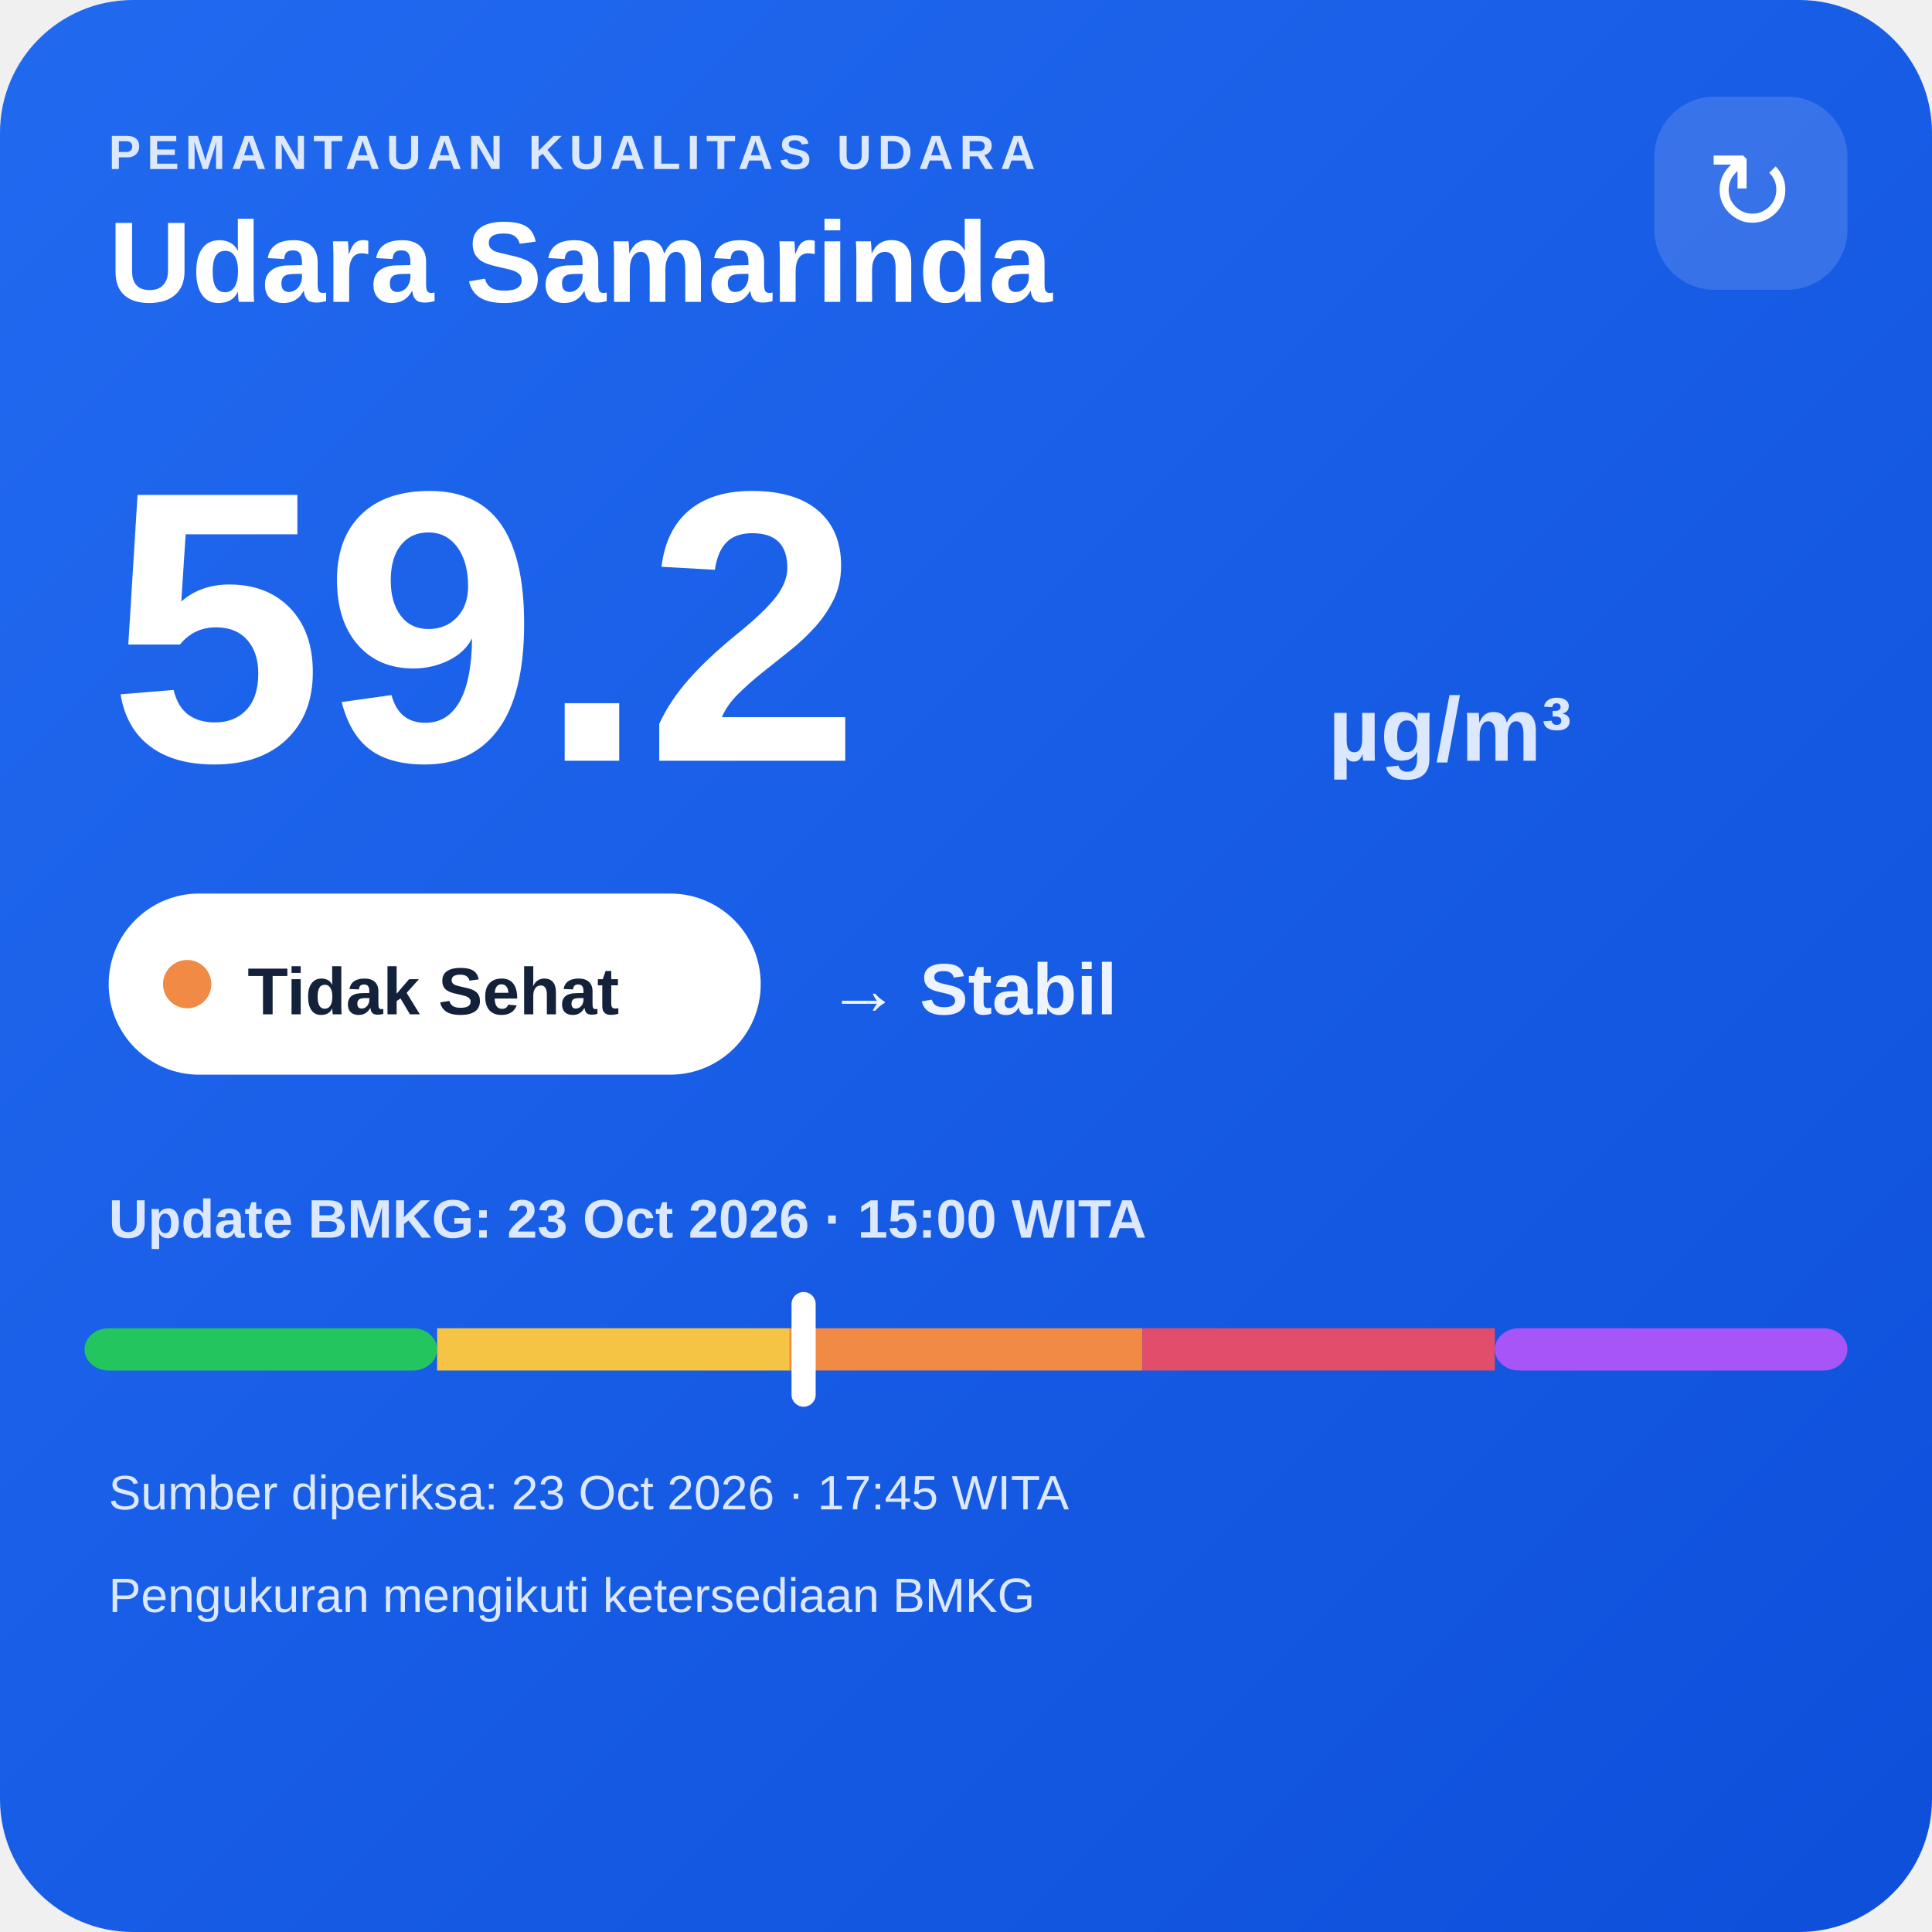
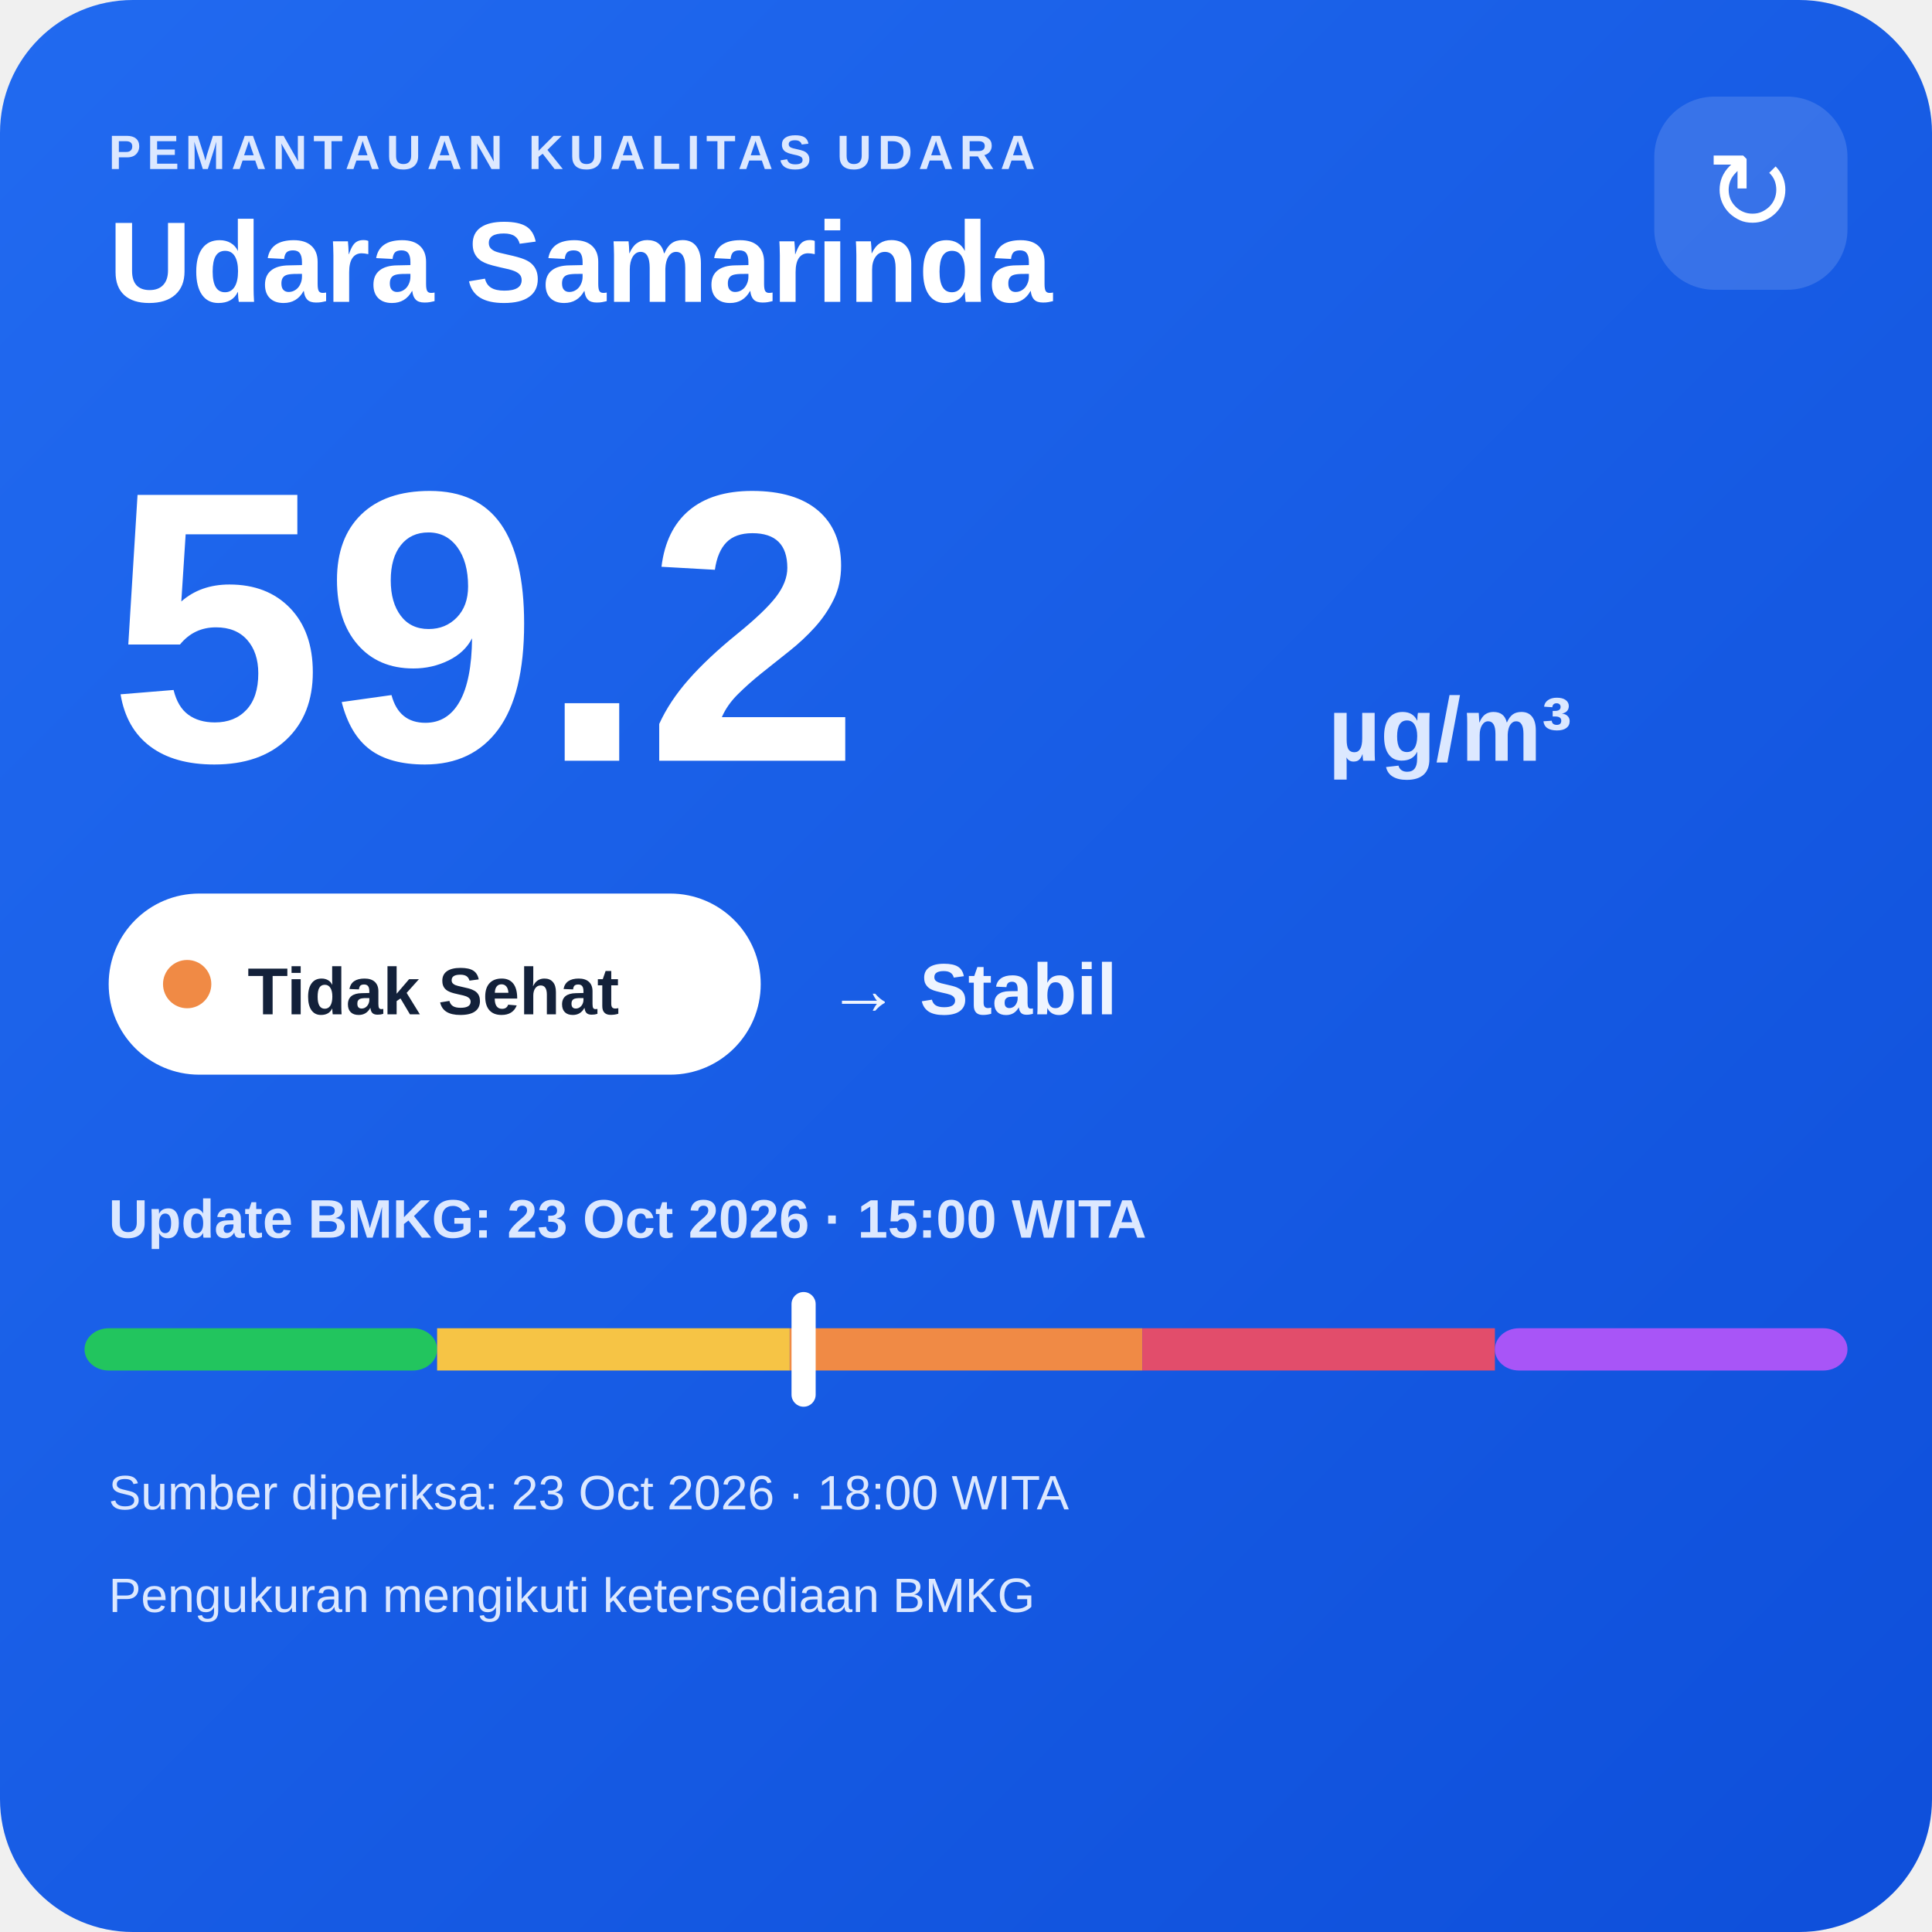
<svg xmlns="http://www.w3.org/2000/svg" width="320" height="320" viewBox="0 0 320 320">
  <defs>
    <linearGradient id="bg" x1="0" y1="0" x2="1" y2="1">
      <stop offset="0" stop-color="#216af0" />
      <stop offset="1" stop-color="#0e4fda" />
    </linearGradient>
  </defs>
  <rect width="320" height="320" rx="22" fill="url(#bg)" />
  <text x="18" y="28" fill="#dce8ff" font-family="Arial,sans-serif" font-size="8" font-weight="700" letter-spacing="1">PEMANTAUAN KUALITAS UDARA</text>
  <text x="18" y="50" fill="#ffffff" font-family="Arial,sans-serif" font-size="19" font-weight="700">Udara Samarinda</text>
  <rect x="274" y="16" width="32" height="32" rx="10" fill="#ffffff" fill-opacity=".14" />
  <text x="290" y="38" text-anchor="middle" fill="#ffffff" font-family="Arial,sans-serif" font-size="18">↻</text>
  <text x="18" y="126" fill="#ffffff" font-family="Arial,sans-serif" font-size="64" font-weight="800">59.2</text>
  <text x="220" y="126" fill="#dce8ff" font-family="Arial,sans-serif" font-size="15" font-weight="700">µg/m³</text>
  <rect x="18" y="148" width="108" height="30" rx="15" fill="#ffffff" />
  <circle cx="31" cy="163" r="4" fill="#f08a45" />
  <text x="41" y="168" fill="#13213a" font-family="Arial,sans-serif" font-size="11" font-weight="700">Tidak Sehat</text>
  <text x="137" y="168" fill="#eef4ff" font-family="Arial,sans-serif" font-size="12" font-weight="700">→ Stabil</text>
  <text x="18" y="205" fill="#dce8ff" font-family="Arial,sans-serif" font-size="9" font-weight="700">Update BMKG: 23 Oct 2026 · 15:00 WITA</text>
  <rect x="14" y="220" width="58.4" height="7" rx="4" fill="#22c55e" />
  <rect x="72.4" y="220" width="58.4" height="7" fill="#f6c445" />
  <rect x="130.8" y="220" width="58.4" height="7" fill="#f08a45" />
  <rect x="189.2" y="220" width="58.4" height="7" fill="#e24d6b" />
  <rect x="247.6" y="220" width="58.4" height="7" rx="4" fill="#a855f7" />
  <rect x="131.1" y="214" width="4" height="19" rx="2" fill="#ffffff" />
-   <text x="18" y="250" fill="#dce8ff" font-family="Arial,sans-serif" font-size="8">Sumber diperiksa: 23 Oct 2026 · 17:45 WITA</text>
+   <text x="18" y="250" fill="#dce8ff" font-family="Arial,sans-serif" font-size="8">Sumber diperiksa: 23 Oct 2026 · 18:00 WITA</text>
  <text x="18" y="267" fill="#dce8ff" font-family="Arial,sans-serif" font-size="8">Pengukuran mengikuti ketersediaan BMKG</text>
</svg>
